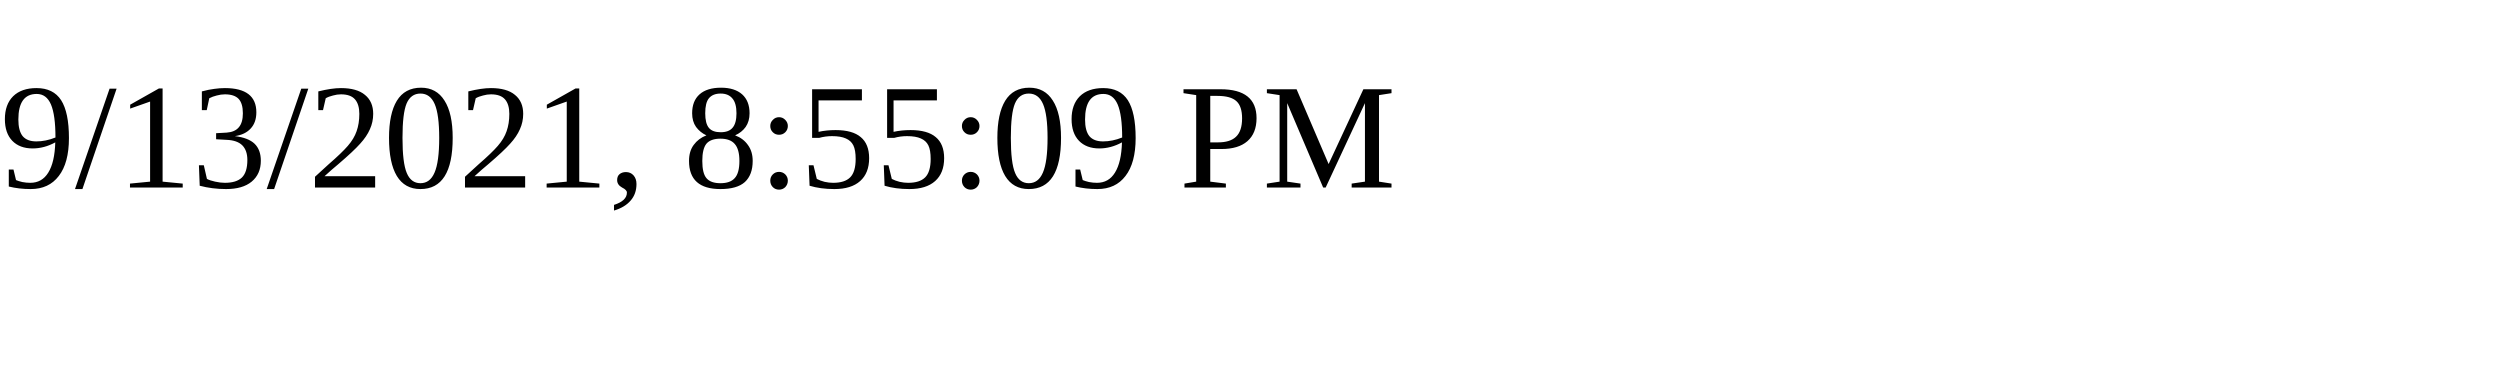
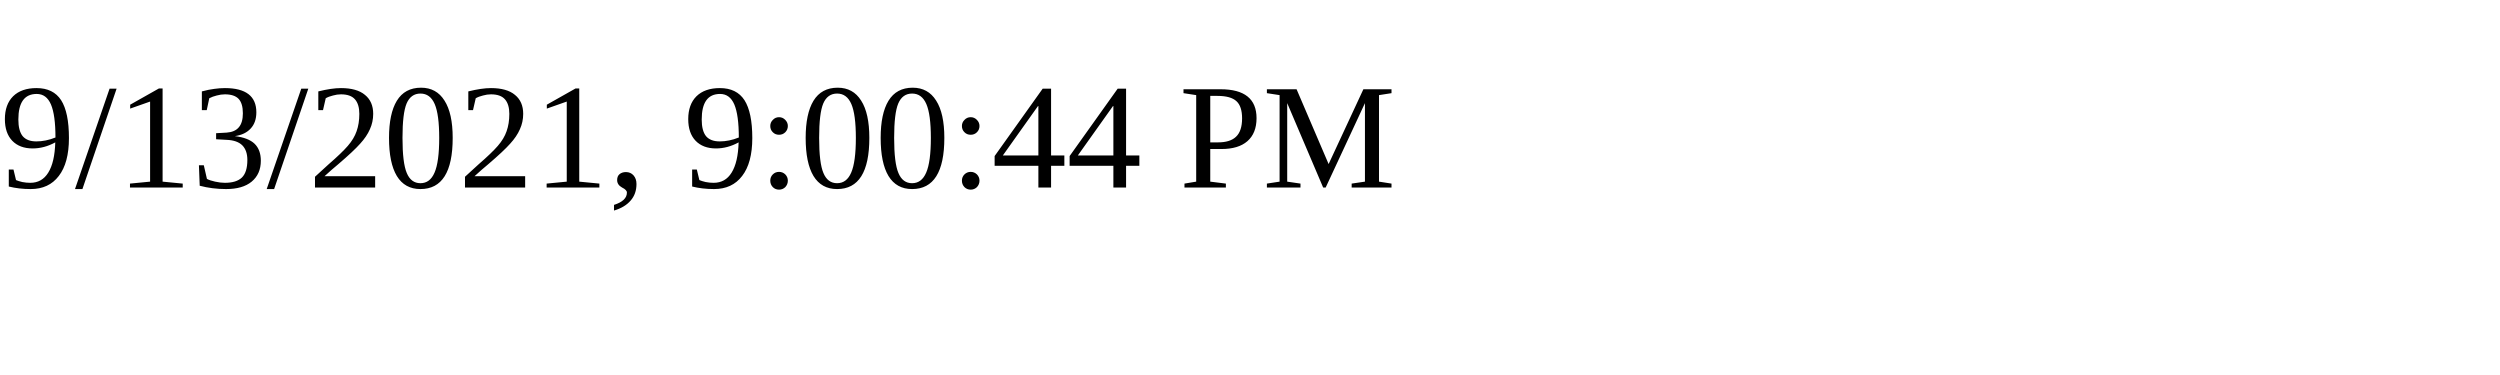
<svg xmlns="http://www.w3.org/2000/svg" height="30" width="200">
-   <text x="0" y="15">9/13/2021, 8:55:09 PM</text>
+   <text x="0" y="15">9/13/2021, 9:00:44 PM</text>
</svg>
